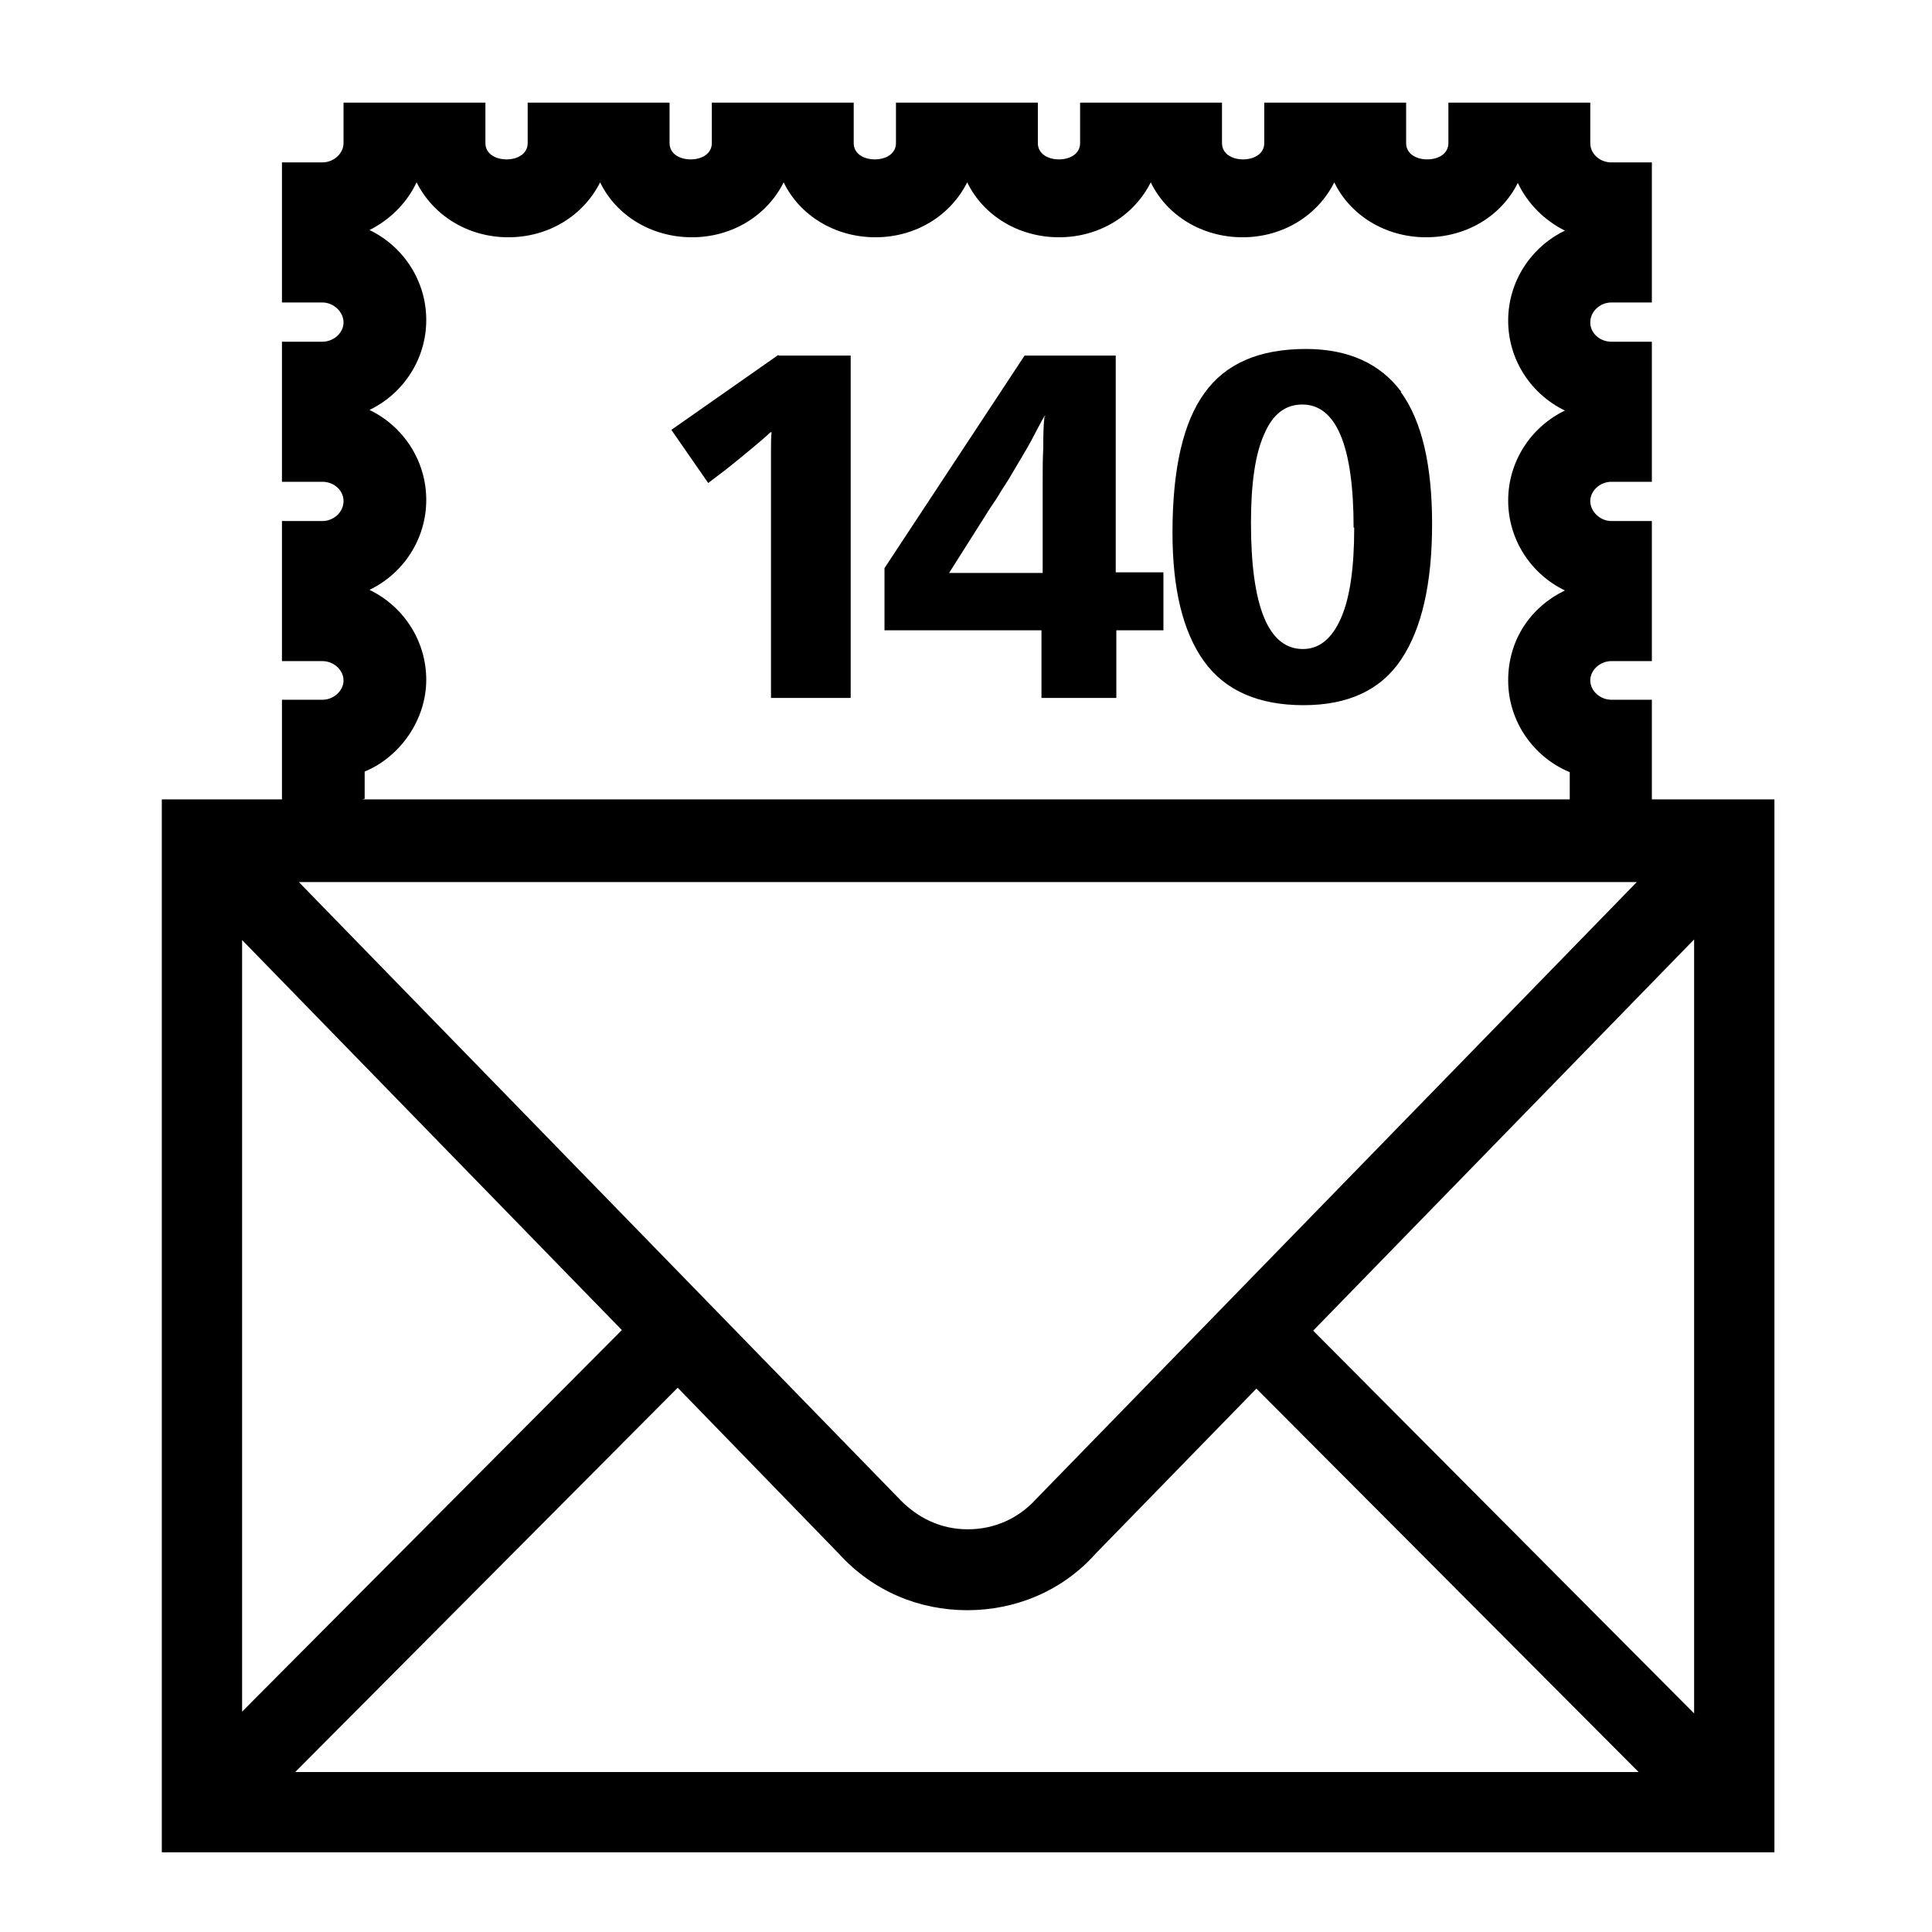
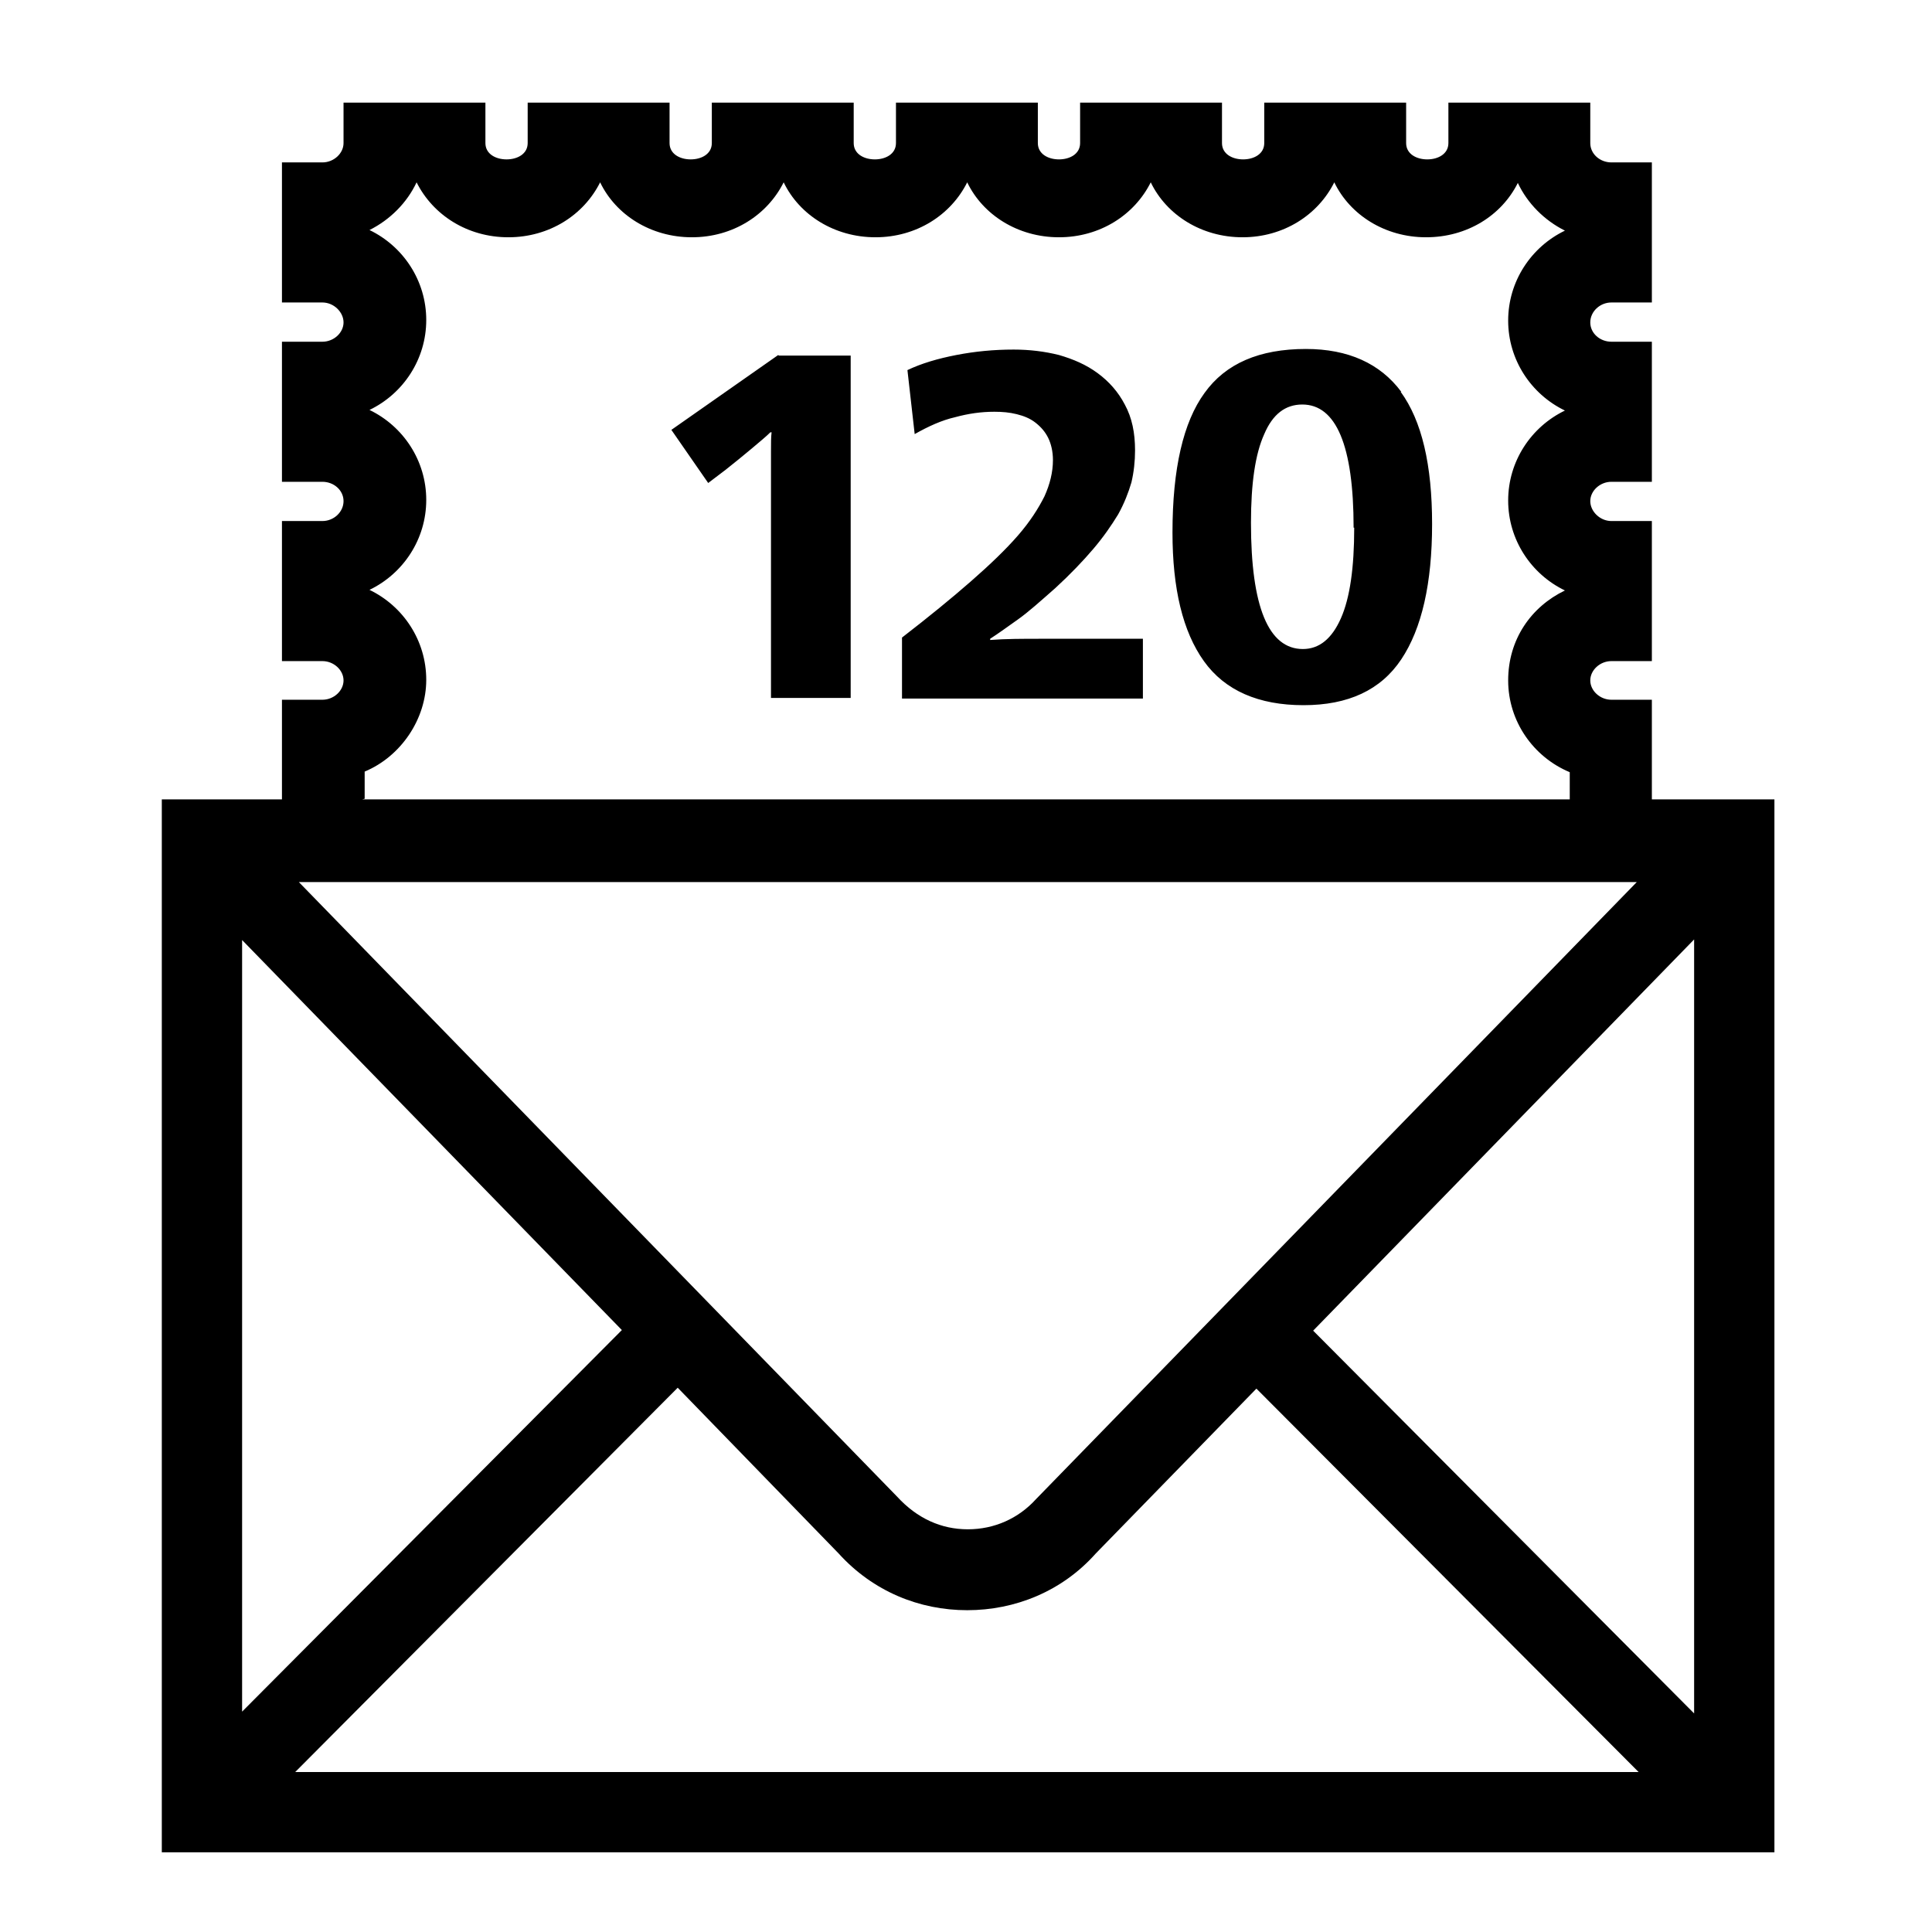
<svg xmlns="http://www.w3.org/2000/svg" viewBox="0 0 32 32">
-   <path d="M12.9 5.89h1.19v5.67h-1.32V7.47c0-.13 0-.23.01-.31h-.02c-.07.07-.18.16-.31.27s-.28.23-.43.35l-.29.22-.61-.88 1.77-1.24Zm5.59 3.59h.78v.96h-.78v1.12h-1.24v-1.12h-2.6V9.41l2.32-3.52h1.51v3.59Zm-1.17-2.59h-.02c-.07.12-.14.26-.22.41s-.17.29-.25.43q-.12.21-.24.39c-.07.12-.13.21-.18.28l-.69 1.09h1.55V7.94c0-.17 0-.35.01-.52 0-.18 0-.35.02-.52Zm5.88-.4c.35.48.52 1.21.52 2.19s-.17 1.73-.51 2.24-.88.76-1.62.76-1.3-.24-1.65-.73-.52-1.2-.52-2.13c0-1.06.18-1.83.53-2.31.35-.49.91-.73 1.68-.73.7 0 1.23.24 1.58.71Zm-.78 2.25c0-1.36-.29-2.04-.85-2.04-.28 0-.49.16-.63.49-.15.33-.22.82-.22 1.47 0 1.39.29 2.09.86 2.09q.405 0 .63-.51c.15-.34.22-.84.22-1.5Zm6.97 4.5v17.44H2.68V13.24h1.99v-1.65h.67c.19 0 .35-.15.35-.32s-.16-.32-.35-.32h-.67V8.63h.67c.19 0 .35-.15.35-.33s-.16-.32-.35-.32h-.67V5.66h.67c.19 0 .35-.15.35-.32s-.16-.33-.35-.33h-.67V2.69h.67c.19 0 .35-.15.35-.32V1.7h2.35v.67c0 .18.17.27.35.27s.35-.09.35-.27V1.7h2.35v.67c0 .18.17.27.35.27s.35-.09.35-.27V1.7h2.35v.67c0 .18.17.27.35.27s.35-.09.35-.27V1.7h2.35v.67c0 .18.17.27.35.27s.35-.09.35-.27V1.7h2.35v.67c0 .18.17.27.35.27s.35-.09.35-.27V1.7h2.35v.67c0 .18.17.27.35.27s.35-.09.35-.27V1.7h2.35v.67c0 .18.16.32.35.32h.67v2.32h-.67c-.19 0-.35.15-.35.33s.16.32.35.32h.67v2.32h-.67c-.19 0-.35.15-.35.32s.16.33.35.33h.67v2.32h-.67c-.19 0-.35.15-.35.32s.16.32.35.32h.67v1.65h2.06Zm-18.16 9.74-6.34 6.37h22.25L20.81 23l-2.66 2.73c-.56.63-1.34.94-2.13.94s-1.56-.31-2.13-.94l-2.67-2.75Zm15.89-8.37H4.95l9.91 10.18c.33.36.73.54 1.17.54s.84-.18 1.13-.5l9.95-10.22ZM6 13.24h20v-.45c-.6-.25-1.02-.84-1.02-1.52s.38-1.22.94-1.49c-.56-.27-.94-.84-.94-1.49s.38-1.22.94-1.49c-.56-.27-.94-.84-.94-1.49s.38-1.22.94-1.49c-.34-.17-.62-.45-.78-.79-.27.54-.84.9-1.52.9s-1.26-.37-1.52-.91c-.27.54-.84.91-1.52.91s-1.26-.37-1.52-.91c-.27.54-.84.91-1.52.91s-1.26-.37-1.52-.91c-.27.54-.84.91-1.52.91s-1.26-.37-1.52-.91c-.27.54-.84.91-1.52.91s-1.26-.37-1.52-.91c-.27.54-.84.91-1.52.91s-1.25-.37-1.52-.91c-.16.34-.44.62-.78.79.56.27.94.84.94 1.49s-.38 1.22-.94 1.49c.56.27.94.84.94 1.49s-.38 1.22-.94 1.49c.56.27.94.84.94 1.49s-.42 1.27-1.02 1.52v.45Zm-1.99 2.32v12.79l6.29-6.32-6.29-6.46Zm24.05 0-6.31 6.48 6.31 6.34V15.57Z" />
+   <path d="M12.9 5.89h1.19v5.67h-1.32V7.47c0-.13 0-.23.01-.31h-.02c-.07.07-.18.16-.31.27s-.28.23-.43.35l-.29.22-.61-.88 1.77-1.24Zm4.34 4.69c-.3 0-.58 0-.84.02v-.02c.14-.09.29-.2.46-.32s.37-.3.62-.52c.25-.23.46-.45.63-.65s.3-.39.41-.57c.1-.18.17-.36.22-.53.04-.17.06-.35.06-.53 0-.29-.05-.54-.17-.76-.11-.21-.26-.38-.45-.52s-.4-.23-.64-.3q-.36-.09-.75-.09c-.33 0-.64.03-.95.09s-.58.14-.81.25l.12 1.06c.23-.13.45-.23.67-.28.22-.06.43-.09.65-.09.13 0 .25.01.37.04s.22.07.31.14.16.15.21.25.08.23.08.37c0 .2-.05.4-.14.6-.1.2-.24.42-.44.65s-.46.48-.78.76q-.48.42-1.14.93v1.01h3.99v-.99h-1.68Zm5.96-4.09c.35.48.52 1.21.52 2.19s-.17 1.73-.51 2.24-.88.76-1.62.76-1.3-.24-1.65-.73-.52-1.2-.52-2.13c0-1.06.18-1.83.53-2.31.35-.49.91-.73 1.68-.73.7 0 1.23.24 1.58.71Zm-.78 2.25c0-1.36-.29-2.04-.85-2.04-.28 0-.49.16-.63.49-.15.33-.22.82-.22 1.47 0 1.39.29 2.09.86 2.09q.405 0 .63-.51c.15-.34.22-.84.22-1.5Zm6.97 4.5v17.44H2.68V13.24h1.99v-1.65h.67c.19 0 .35-.15.35-.32s-.16-.32-.35-.32h-.67V8.63h.67c.19 0 .35-.15.35-.33s-.16-.32-.35-.32h-.67V5.66h.67c.19 0 .35-.15.35-.32s-.16-.33-.35-.33h-.67V2.69h.67c.19 0 .35-.15.35-.32V1.7h2.35v.67c0 .18.17.27.35.27s.35-.09.35-.27V1.7h2.35v.67c0 .18.17.27.35.27s.35-.09.35-.27V1.7h2.35v.67c0 .18.17.27.35.27s.35-.09.35-.27V1.7h2.35v.67c0 .18.17.27.35.27s.35-.09.35-.27V1.7h2.35v.67c0 .18.17.27.35.27s.35-.09.35-.27V1.7h2.35v.67c0 .18.17.27.35.27s.35-.09.35-.27V1.7h2.35v.67c0 .18.16.32.35.32h.67v2.32h-.67c-.19 0-.35.15-.35.33s.16.32.35.32h.67v2.32h-.67c-.19 0-.35.15-.35.32s.16.33.35.33h.67v2.32h-.67c-.19 0-.35.15-.35.32s.16.32.35.32h.67v1.65h2.06Zm-18.16 9.74-6.34 6.37h22.25L20.81 23l-2.66 2.73c-.56.63-1.34.94-2.13.94s-1.56-.31-2.13-.94l-2.67-2.75Zm15.89-8.37H4.95l9.91 10.18c.33.36.73.54 1.17.54s.84-.18 1.13-.5l9.95-10.22ZM6 13.24h20v-.45c-.6-.25-1.02-.84-1.02-1.52s.38-1.22.94-1.49c-.56-.27-.94-.84-.94-1.49s.38-1.22.94-1.49c-.56-.27-.94-.84-.94-1.49s.38-1.22.94-1.49c-.34-.17-.62-.45-.78-.79-.27.54-.84.9-1.52.9s-1.26-.37-1.52-.91c-.27.54-.84.91-1.52.91s-1.26-.37-1.52-.91c-.27.54-.84.91-1.52.91s-1.26-.37-1.52-.91c-.27.54-.84.91-1.52.91s-1.26-.37-1.52-.91c-.27.54-.84.91-1.52.91s-1.26-.37-1.52-.91c-.27.54-.84.91-1.52.91s-1.25-.37-1.52-.91c-.16.34-.44.62-.78.79.56.27.94.84.94 1.49s-.38 1.22-.94 1.49c.56.27.94.84.94 1.49s-.38 1.22-.94 1.49c.56.27.94.84.94 1.49s-.42 1.27-1.02 1.52v.45Zm-1.99 2.32v12.79l6.29-6.32-6.29-6.46Zm24.05 0-6.31 6.48 6.31 6.34V15.57Z" />
</svg>
